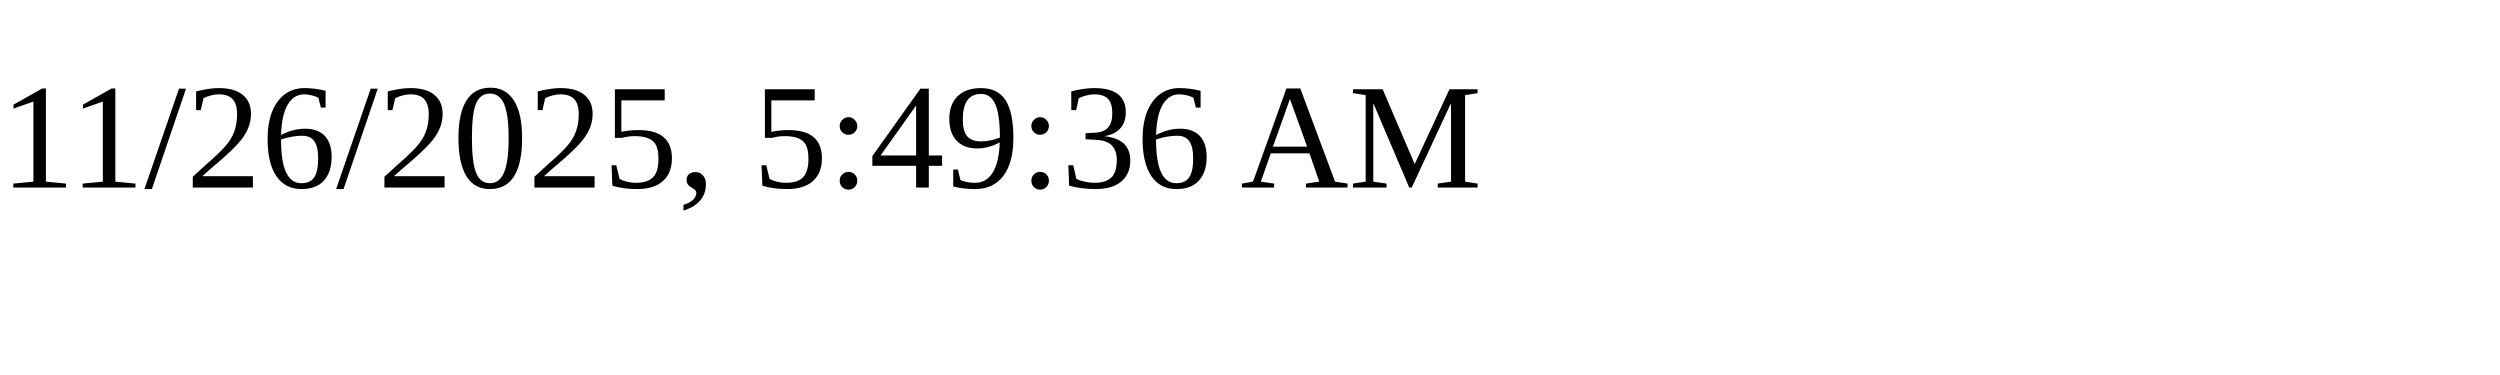
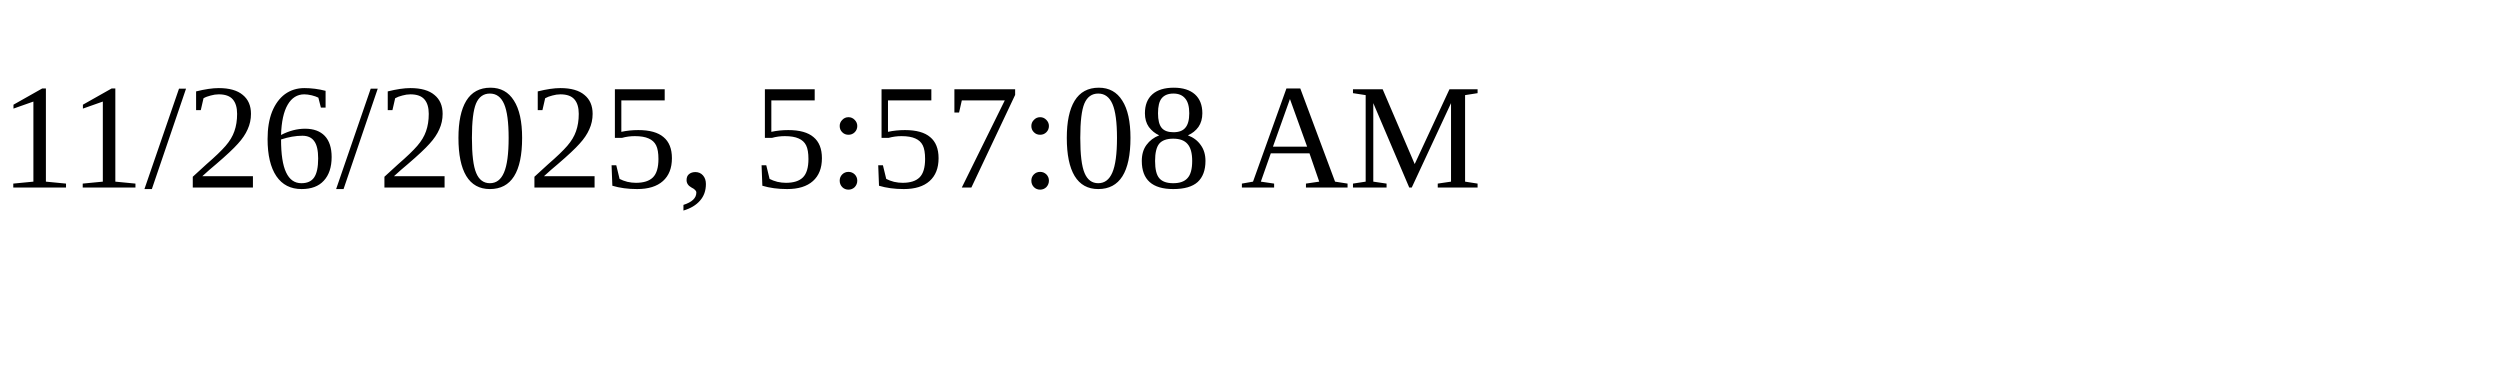
<svg xmlns="http://www.w3.org/2000/svg" height="30" width="200">
-   <text x="0" y="15">11/26/2025, 5:49:36 AM</text>
+   <text x="0" y="15">11/26/2025, 5:57:08 AM</text>
</svg>
